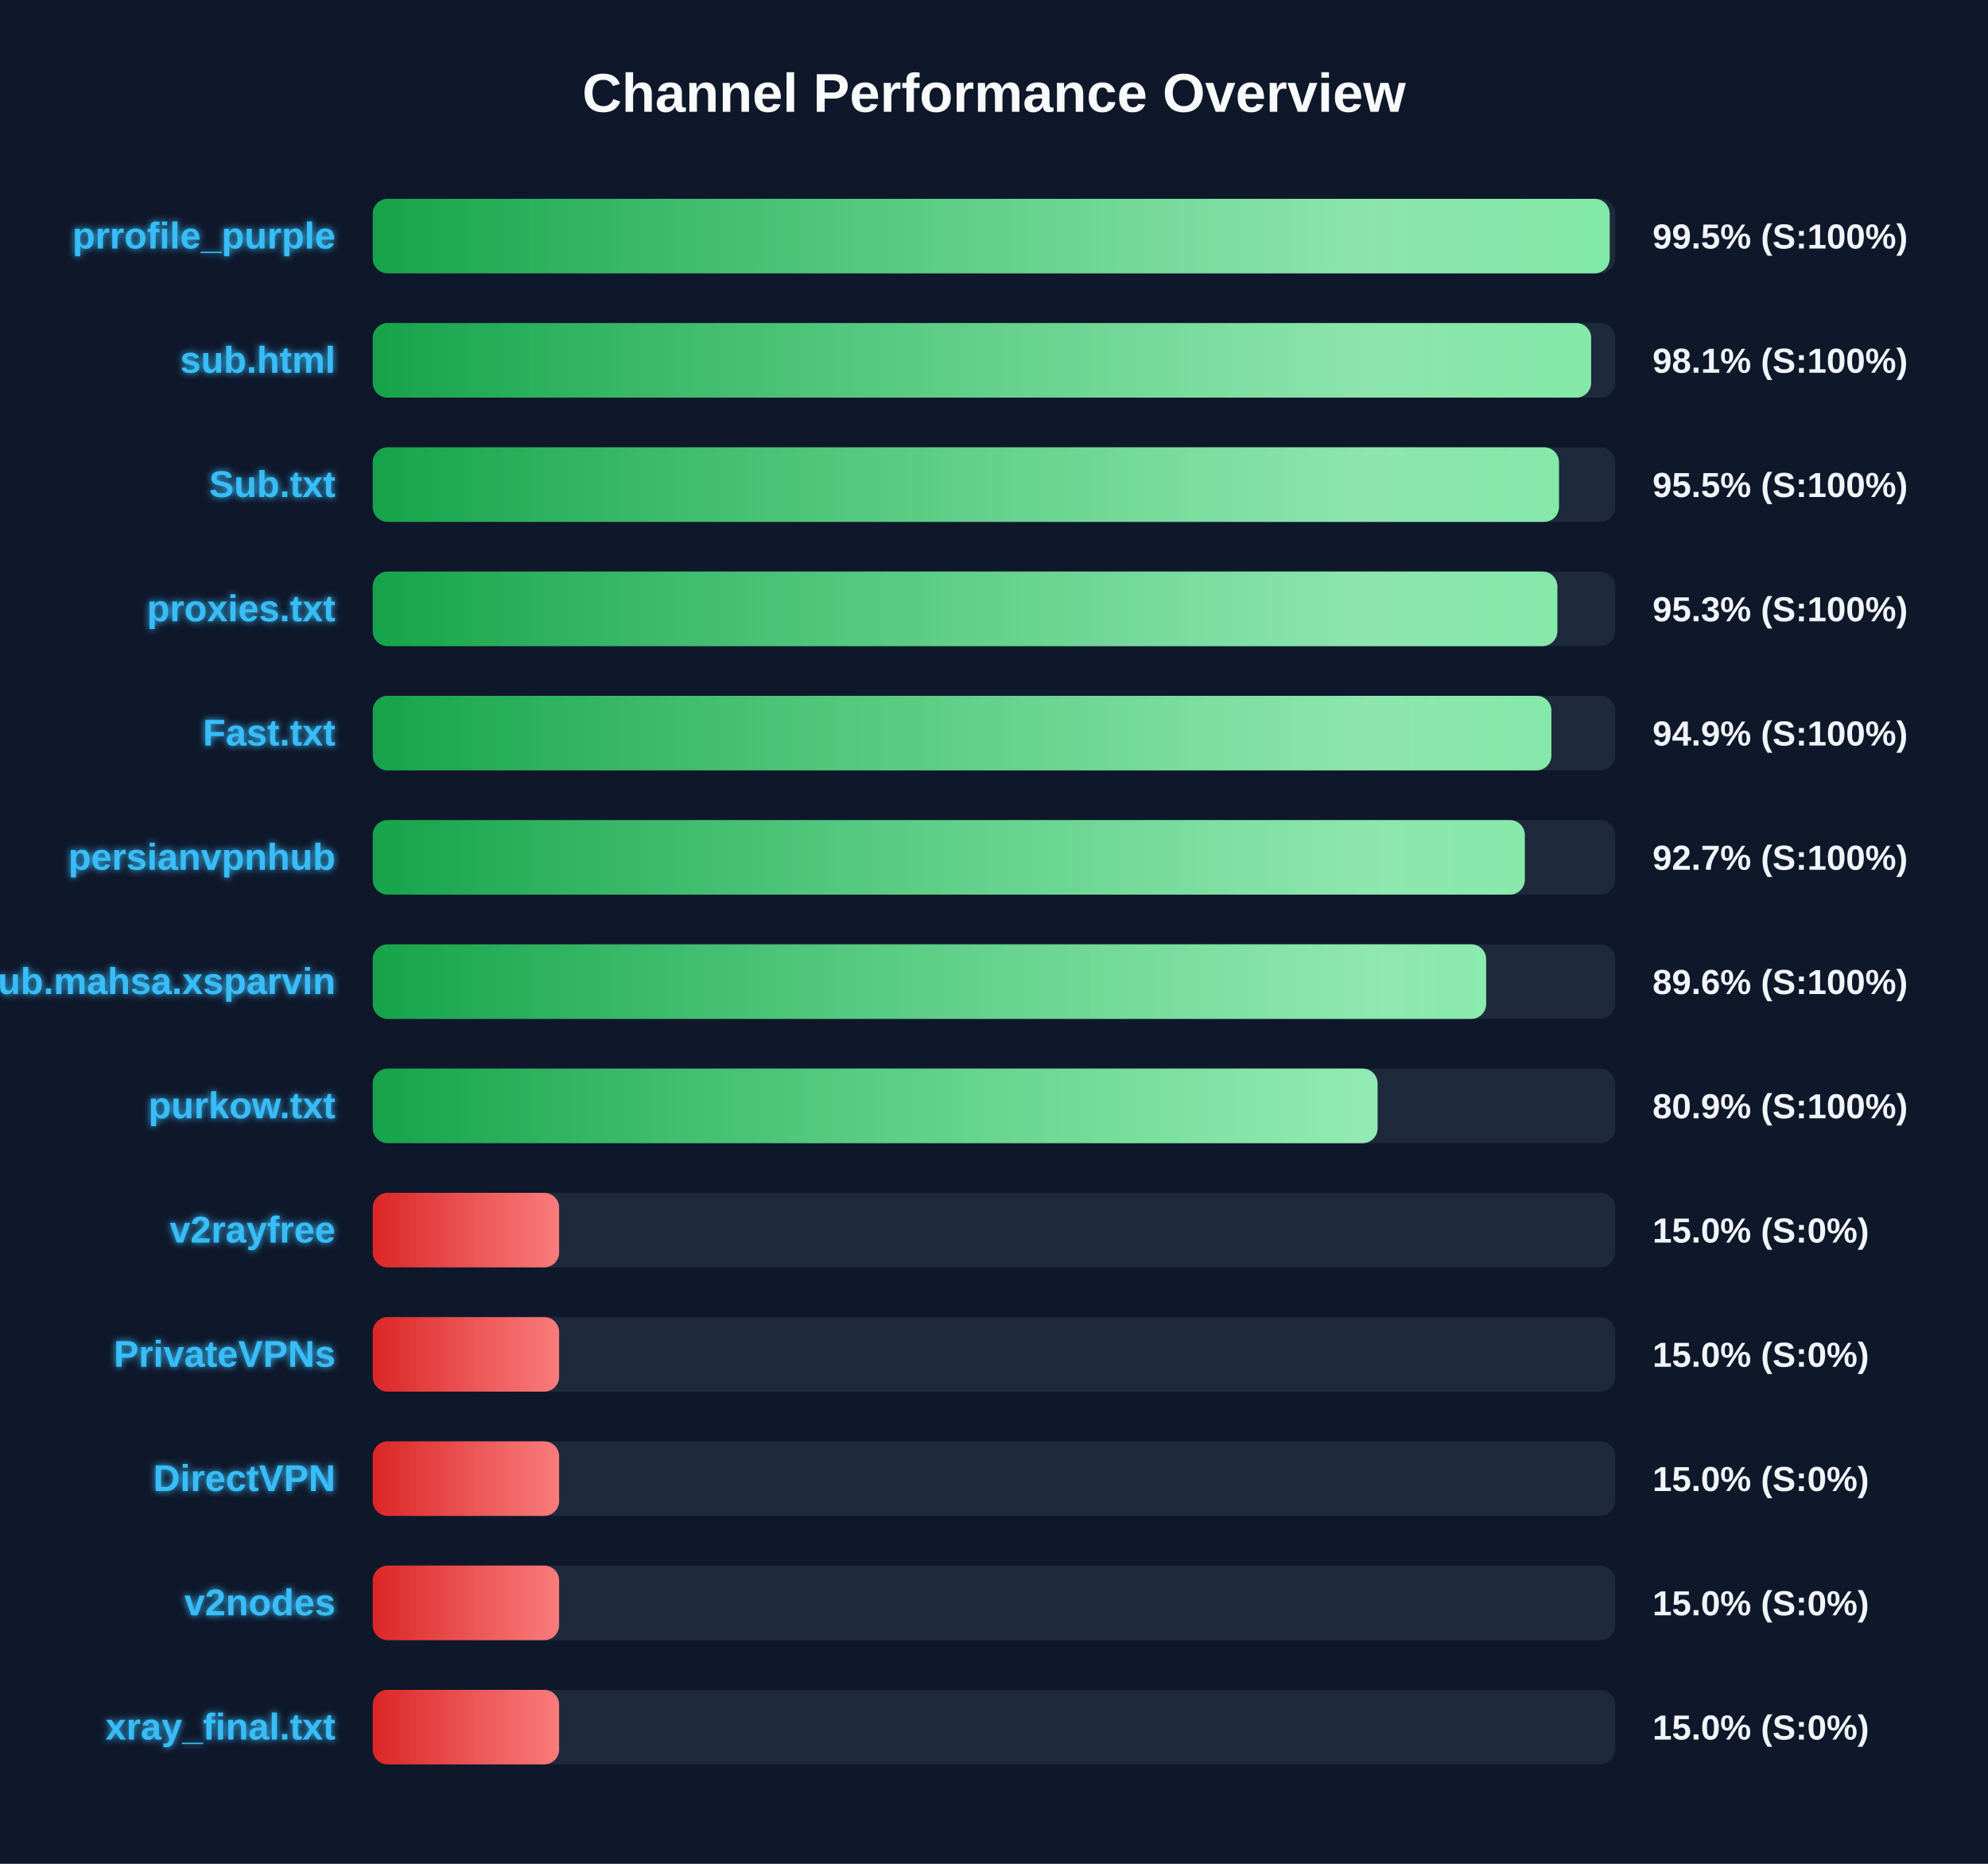
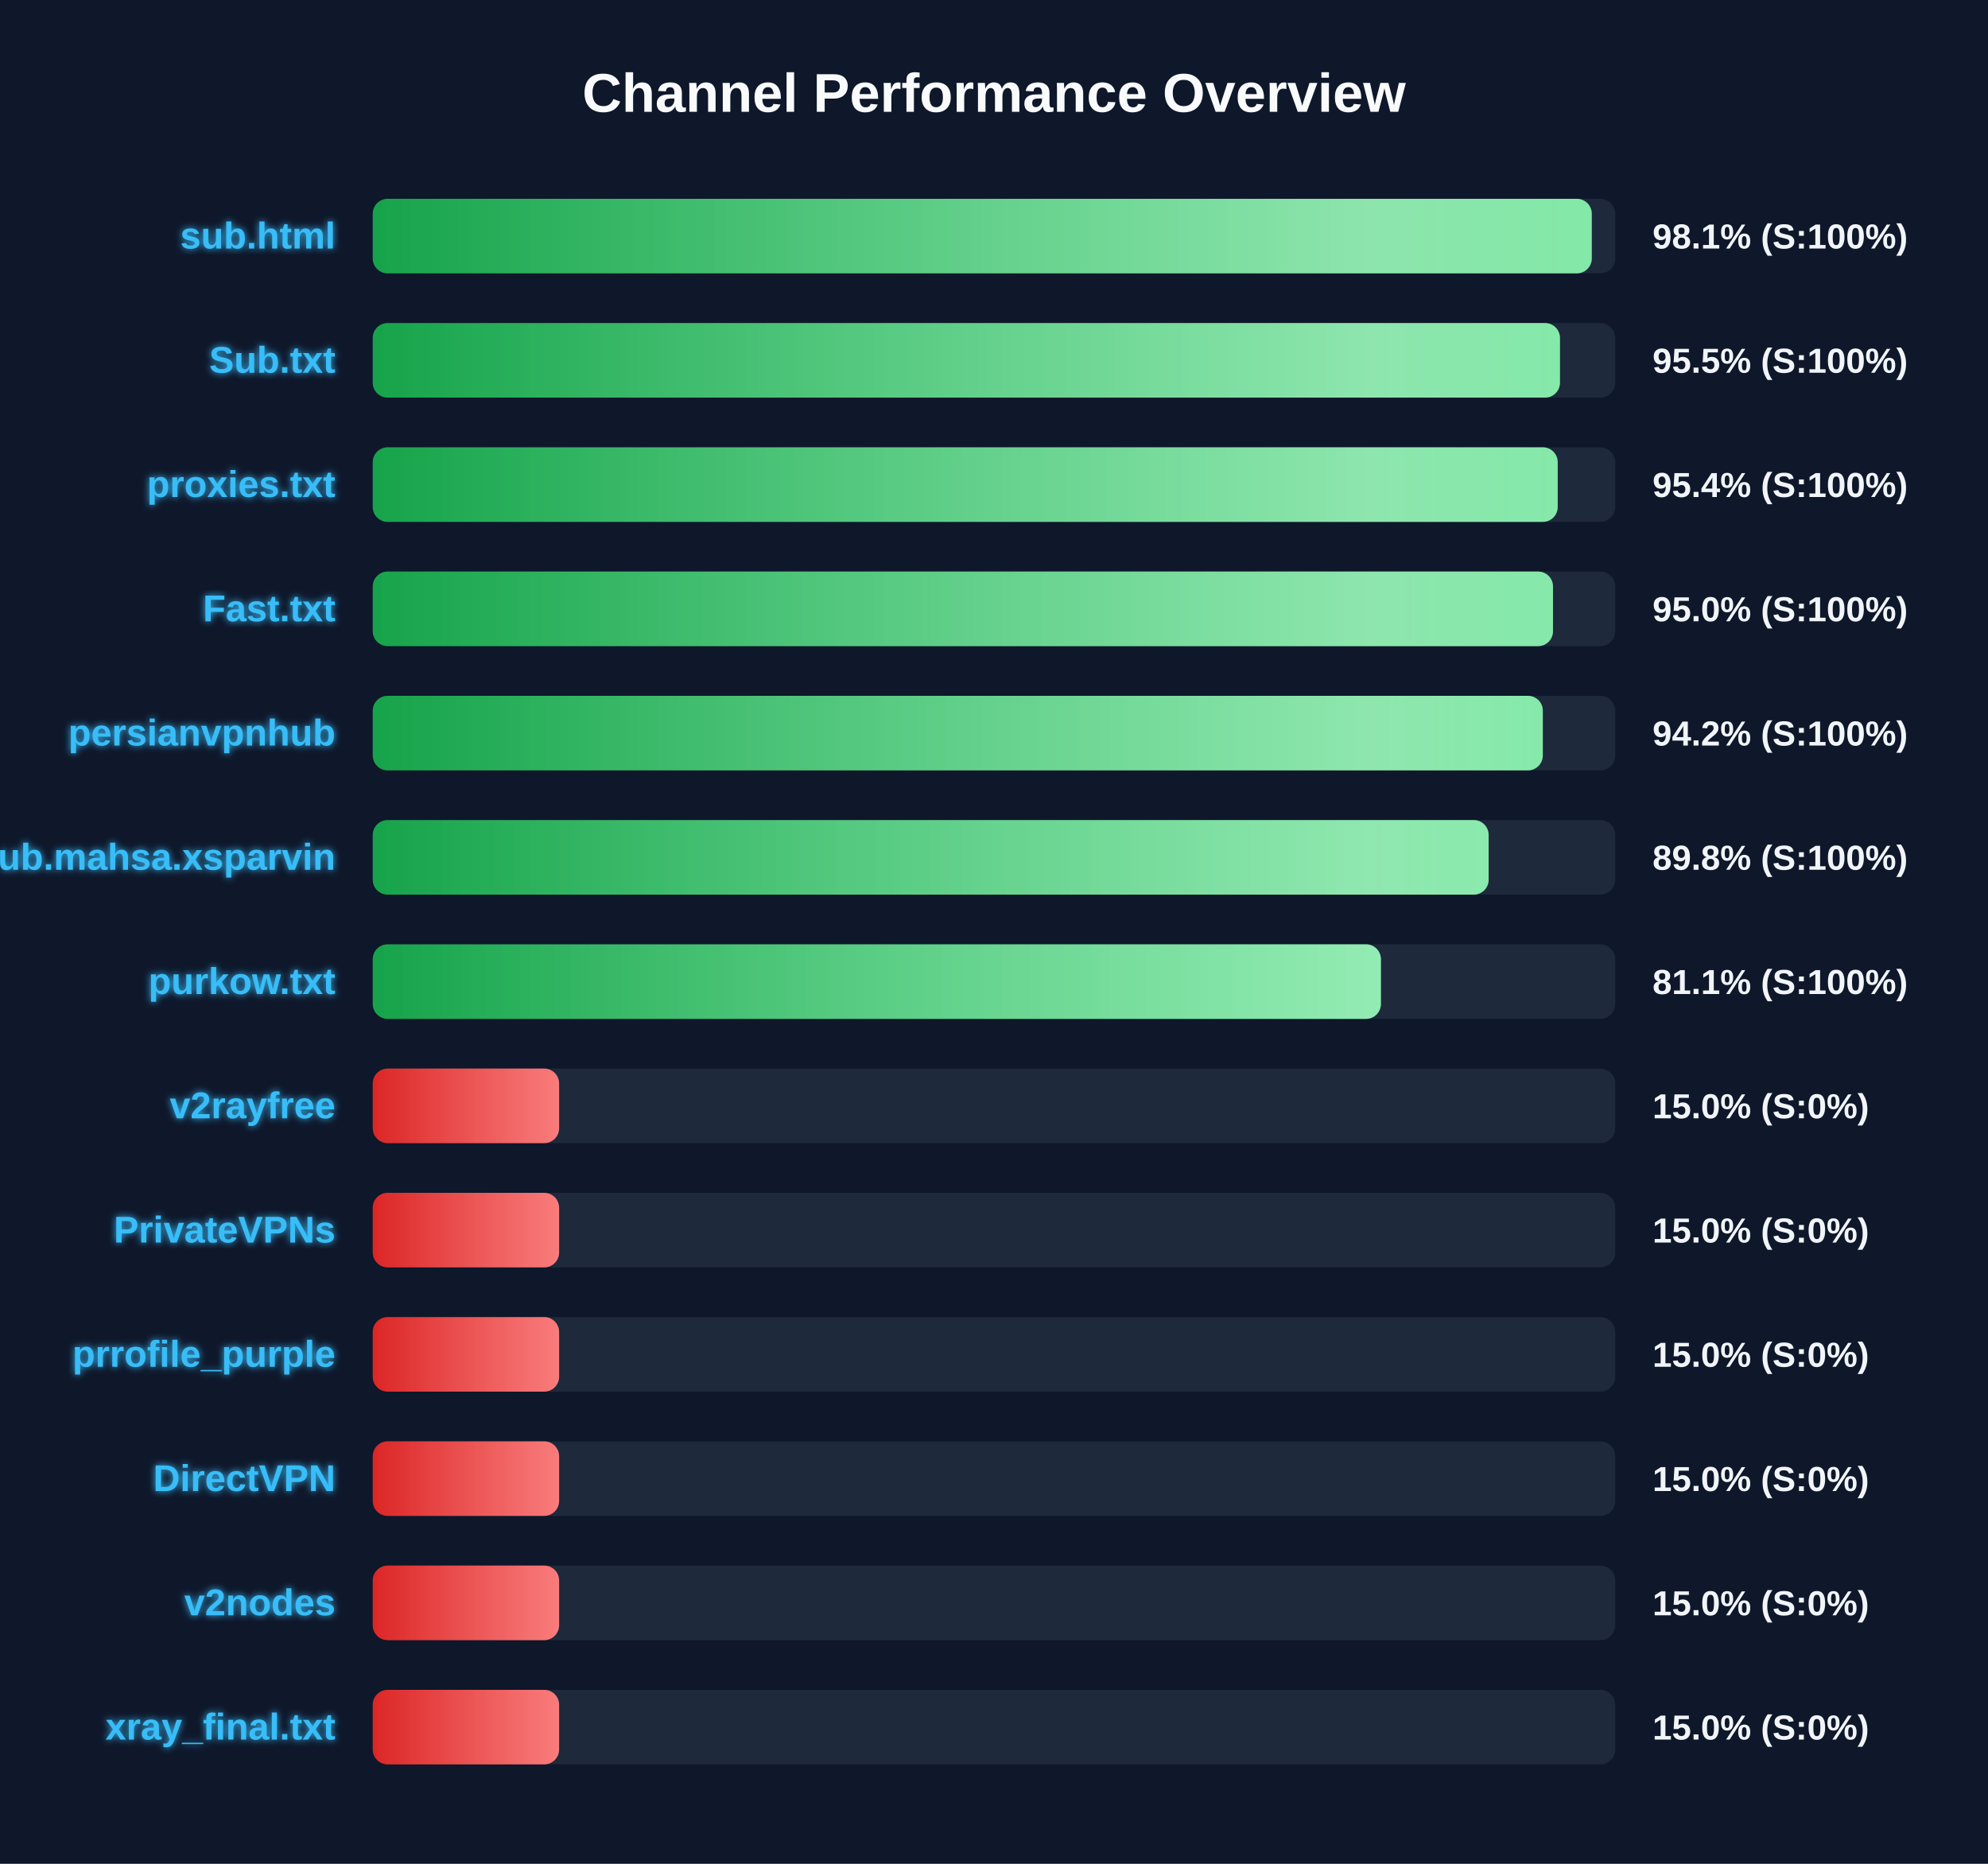
<svg xmlns="http://www.w3.org/2000/svg" width="800" height="750" version="1.1">
  <defs>
    <linearGradient id="grad-green" x1="0%" y1="0%" x2="100%" y2="0%">
      <stop offset="0%" stop-color="#16a34a" />
      <stop offset="100%" stop-color="#4ade80" />
    </linearGradient>
    <linearGradient id="grad-yellow" x1="0%" y1="0%" x2="100%" y2="0%">
      <stop offset="0%" stop-color="#ca8a04" />
      <stop offset="100%" stop-color="#fde047" />
    </linearGradient>
    <linearGradient id="grad-red" x1="0%" y1="0%" x2="100%" y2="0%">
      <stop offset="0%" stop-color="#dc2626" />
      <stop offset="100%" stop-color="#f87171" />
    </linearGradient>
    <linearGradient id="shimmer" x1="0%" y1="0%" x2="100%" y2="0%">
      <stop offset="0%" stop-color="rgba(255,255,255,0)" />
      <stop offset="50%" stop-color="rgba(255,255,255,0.4)" />
      <stop offset="100%" stop-color="rgba(255,255,255,0)" />
    </linearGradient>
    <filter id="glow" x="-20%" y="-20%" width="140%" height="140%">
      <feGaussianBlur stdDeviation="1.5" result="blur" />
      <feComposite in="SourceGraphic" in2="blur" operator="over" />
    </filter>
  </defs>
  <style>
        .bg-rect { fill: #0f172a; }
        .title { font: bold 22px 'Segoe UI', Arial, sans-serif; fill: #f8fafc; }
        .row { font: bold 15px 'Segoe UI', Arial, sans-serif; fill: #38bdf8; filter: url(#glow); }
        .score { font: bold 14px 'Segoe UI', Arial, sans-serif; fill: #f1f5f9; }
        @keyframes shimmer-anim {
            0% { transform: translateX(-100%); }
            100% { transform: translateX(200%); }
        }
        .shimmer-rect {
            animation: shimmer-anim 2.5s infinite linear;
        }
    </style>
  <rect width="100%" height="100%" class="bg-rect" />
  <text x="400" y="45" text-anchor="middle" class="title">Channel Performance Overview</text>
  <rect x="150" y="80" width="500" height="30" fill="#1e293b" rx="6" />
  <clipPath id="clip-0">
-     <rect x="150" y="80" width="497.75" height="30" rx="6" />
+     <rect x="150" y="80" width="490.55" height="30" rx="6" />
  </clipPath>
-   <rect x="150" y="80" width="497.75" height="30" fill="url(#grad-green)" rx="6" />
+   <rect x="150" y="80" width="490.55" height="30" fill="url(#grad-green)" rx="6" />
  <g clip-path="url(#clip-0)">
    <rect x="150" y="80" width="100%" height="30" fill="url(#shimmer)" class="shimmer-rect" />
  </g>
-   <text x="135" y="100" text-anchor="end" class="row">prrofile_purple</text>
-   <text x="665" y="100" text-anchor="start" class="score">99.5% (S:100%)</text>
+   <text x="135" y="100" text-anchor="end" class="row">sub.html</text>
+   <text x="665" y="100" text-anchor="start" class="score">98.1% (S:100%)</text>
  <rect x="150" y="130" width="500" height="30" fill="#1e293b" rx="6" />
  <clipPath id="clip-1">
-     <rect x="150" y="130" width="490.3" height="30" rx="6" />
+     <rect x="150" y="130" width="477.75" height="30" rx="6" />
  </clipPath>
-   <rect x="150" y="130" width="490.3" height="30" fill="url(#grad-green)" rx="6" />
+   <rect x="150" y="130" width="477.75" height="30" fill="url(#grad-green)" rx="6" />
  <g clip-path="url(#clip-1)">
    <rect x="150" y="130" width="100%" height="30" fill="url(#shimmer)" class="shimmer-rect" />
  </g>
-   <text x="135" y="150" text-anchor="end" class="row">sub.html</text>
-   <text x="665" y="150" text-anchor="start" class="score">98.1% (S:100%)</text>
+   <text x="135" y="150" text-anchor="end" class="row">Sub.txt</text>
+   <text x="665" y="150" text-anchor="start" class="score">95.5% (S:100%)</text>
  <rect x="150" y="180" width="500" height="30" fill="#1e293b" rx="6" />
  <clipPath id="clip-2">
-     <rect x="150" y="180" width="477.35" height="30" rx="6" />
+     <rect x="150" y="180" width="476.85" height="30" rx="6" />
  </clipPath>
-   <rect x="150" y="180" width="477.35" height="30" fill="url(#grad-green)" rx="6" />
+   <rect x="150" y="180" width="476.85" height="30" fill="url(#grad-green)" rx="6" />
  <g clip-path="url(#clip-2)">
    <rect x="150" y="180" width="100%" height="30" fill="url(#shimmer)" class="shimmer-rect" />
  </g>
-   <text x="135" y="200" text-anchor="end" class="row">Sub.txt</text>
-   <text x="665" y="200" text-anchor="start" class="score">95.5% (S:100%)</text>
+   <text x="135" y="200" text-anchor="end" class="row">proxies.txt</text>
+   <text x="665" y="200" text-anchor="start" class="score">95.4% (S:100%)</text>
  <rect x="150" y="230" width="500" height="30" fill="#1e293b" rx="6" />
  <clipPath id="clip-3">
-     <rect x="150" y="230" width="476.7" height="30" rx="6" />
+     <rect x="150" y="230" width="474.95" height="30" rx="6" />
  </clipPath>
-   <rect x="150" y="230" width="476.7" height="30" fill="url(#grad-green)" rx="6" />
+   <rect x="150" y="230" width="474.95" height="30" fill="url(#grad-green)" rx="6" />
  <g clip-path="url(#clip-3)">
    <rect x="150" y="230" width="100%" height="30" fill="url(#shimmer)" class="shimmer-rect" />
  </g>
-   <text x="135" y="250" text-anchor="end" class="row">proxies.txt</text>
-   <text x="665" y="250" text-anchor="start" class="score">95.3% (S:100%)</text>
+   <text x="135" y="250" text-anchor="end" class="row">Fast.txt</text>
+   <text x="665" y="250" text-anchor="start" class="score">95.0% (S:100%)</text>
  <rect x="150" y="280" width="500" height="30" fill="#1e293b" rx="6" />
  <clipPath id="clip-4">
-     <rect x="150" y="280" width="474.3" height="30" rx="6" />
+     <rect x="150" y="280" width="470.85" height="30" rx="6" />
  </clipPath>
-   <rect x="150" y="280" width="474.3" height="30" fill="url(#grad-green)" rx="6" />
+   <rect x="150" y="280" width="470.85" height="30" fill="url(#grad-green)" rx="6" />
  <g clip-path="url(#clip-4)">
    <rect x="150" y="280" width="100%" height="30" fill="url(#shimmer)" class="shimmer-rect" />
  </g>
-   <text x="135" y="300" text-anchor="end" class="row">Fast.txt</text>
-   <text x="665" y="300" text-anchor="start" class="score">94.9% (S:100%)</text>
+   <text x="135" y="300" text-anchor="end" class="row">persianvpnhub</text>
+   <text x="665" y="300" text-anchor="start" class="score">94.2% (S:100%)</text>
  <rect x="150" y="330" width="500" height="30" fill="#1e293b" rx="6" />
  <clipPath id="clip-5">
-     <rect x="150" y="330" width="463.6" height="30" rx="6" />
+     <rect x="150" y="330" width="449.05" height="30" rx="6" />
  </clipPath>
-   <rect x="150" y="330" width="463.6" height="30" fill="url(#grad-green)" rx="6" />
+   <rect x="150" y="330" width="449.05" height="30" fill="url(#grad-green)" rx="6" />
  <g clip-path="url(#clip-5)">
    <rect x="150" y="330" width="100%" height="30" fill="url(#shimmer)" class="shimmer-rect" />
  </g>
-   <text x="135" y="350" text-anchor="end" class="row">persianvpnhub</text>
-   <text x="665" y="350" text-anchor="start" class="score">92.7% (S:100%)</text>
+   <text x="135" y="350" text-anchor="end" class="row">Sub.mahsa.xsparvin</text>
+   <text x="665" y="350" text-anchor="start" class="score">89.8% (S:100%)</text>
  <rect x="150" y="380" width="500" height="30" fill="#1e293b" rx="6" />
  <clipPath id="clip-6">
-     <rect x="150" y="380" width="448.05" height="30" rx="6" />
+     <rect x="150" y="380" width="405.7" height="30" rx="6" />
  </clipPath>
-   <rect x="150" y="380" width="448.05" height="30" fill="url(#grad-green)" rx="6" />
+   <rect x="150" y="380" width="405.7" height="30" fill="url(#grad-green)" rx="6" />
  <g clip-path="url(#clip-6)">
    <rect x="150" y="380" width="100%" height="30" fill="url(#shimmer)" class="shimmer-rect" />
  </g>
-   <text x="135" y="400" text-anchor="end" class="row">Sub.mahsa.xsparvin</text>
-   <text x="665" y="400" text-anchor="start" class="score">89.6% (S:100%)</text>
+   <text x="135" y="400" text-anchor="end" class="row">purkow.txt</text>
+   <text x="665" y="400" text-anchor="start" class="score">81.1% (S:100%)</text>
  <rect x="150" y="430" width="500" height="30" fill="#1e293b" rx="6" />
  <clipPath id="clip-7">
-     <rect x="150" y="430" width="404.35" height="30" rx="6" />
+     <rect x="150" y="430" width="75.0" height="30" rx="6" />
  </clipPath>
-   <rect x="150" y="430" width="404.35" height="30" fill="url(#grad-green)" rx="6" />
+   <rect x="150" y="430" width="75.0" height="30" fill="url(#grad-red)" rx="6" />
  <g clip-path="url(#clip-7)">
    <rect x="150" y="430" width="100%" height="30" fill="url(#shimmer)" class="shimmer-rect" />
  </g>
-   <text x="135" y="450" text-anchor="end" class="row">purkow.txt</text>
-   <text x="665" y="450" text-anchor="start" class="score">80.9% (S:100%)</text>
+   <text x="135" y="450" text-anchor="end" class="row">v2rayfree</text>
+   <text x="665" y="450" text-anchor="start" class="score">15.0% (S:0%)</text>
  <rect x="150" y="480" width="500" height="30" fill="#1e293b" rx="6" />
  <clipPath id="clip-8">
    <rect x="150" y="480" width="75.0" height="30" rx="6" />
  </clipPath>
  <rect x="150" y="480" width="75.0" height="30" fill="url(#grad-red)" rx="6" />
  <g clip-path="url(#clip-8)">
    <rect x="150" y="480" width="100%" height="30" fill="url(#shimmer)" class="shimmer-rect" />
  </g>
-   <text x="135" y="500" text-anchor="end" class="row">v2rayfree</text>
+   <text x="135" y="500" text-anchor="end" class="row">PrivateVPNs</text>
  <text x="665" y="500" text-anchor="start" class="score">15.0% (S:0%)</text>
  <rect x="150" y="530" width="500" height="30" fill="#1e293b" rx="6" />
  <clipPath id="clip-9">
    <rect x="150" y="530" width="75.0" height="30" rx="6" />
  </clipPath>
  <rect x="150" y="530" width="75.0" height="30" fill="url(#grad-red)" rx="6" />
  <g clip-path="url(#clip-9)">
    <rect x="150" y="530" width="100%" height="30" fill="url(#shimmer)" class="shimmer-rect" />
  </g>
-   <text x="135" y="550" text-anchor="end" class="row">PrivateVPNs</text>
+   <text x="135" y="550" text-anchor="end" class="row">prrofile_purple</text>
  <text x="665" y="550" text-anchor="start" class="score">15.0% (S:0%)</text>
  <rect x="150" y="580" width="500" height="30" fill="#1e293b" rx="6" />
  <clipPath id="clip-10">
    <rect x="150" y="580" width="75.0" height="30" rx="6" />
  </clipPath>
  <rect x="150" y="580" width="75.0" height="30" fill="url(#grad-red)" rx="6" />
  <g clip-path="url(#clip-10)">
    <rect x="150" y="580" width="100%" height="30" fill="url(#shimmer)" class="shimmer-rect" />
  </g>
  <text x="135" y="600" text-anchor="end" class="row">DirectVPN</text>
  <text x="665" y="600" text-anchor="start" class="score">15.0% (S:0%)</text>
  <rect x="150" y="630" width="500" height="30" fill="#1e293b" rx="6" />
  <clipPath id="clip-11">
    <rect x="150" y="630" width="75.0" height="30" rx="6" />
  </clipPath>
  <rect x="150" y="630" width="75.0" height="30" fill="url(#grad-red)" rx="6" />
  <g clip-path="url(#clip-11)">
    <rect x="150" y="630" width="100%" height="30" fill="url(#shimmer)" class="shimmer-rect" />
  </g>
  <text x="135" y="650" text-anchor="end" class="row">v2nodes</text>
  <text x="665" y="650" text-anchor="start" class="score">15.0% (S:0%)</text>
  <rect x="150" y="680" width="500" height="30" fill="#1e293b" rx="6" />
  <clipPath id="clip-12">
    <rect x="150" y="680" width="75.0" height="30" rx="6" />
  </clipPath>
  <rect x="150" y="680" width="75.0" height="30" fill="url(#grad-red)" rx="6" />
  <g clip-path="url(#clip-12)">
    <rect x="150" y="680" width="100%" height="30" fill="url(#shimmer)" class="shimmer-rect" />
  </g>
  <text x="135" y="700" text-anchor="end" class="row">xray_final.txt</text>
  <text x="665" y="700" text-anchor="start" class="score">15.0% (S:0%)</text>
</svg>
